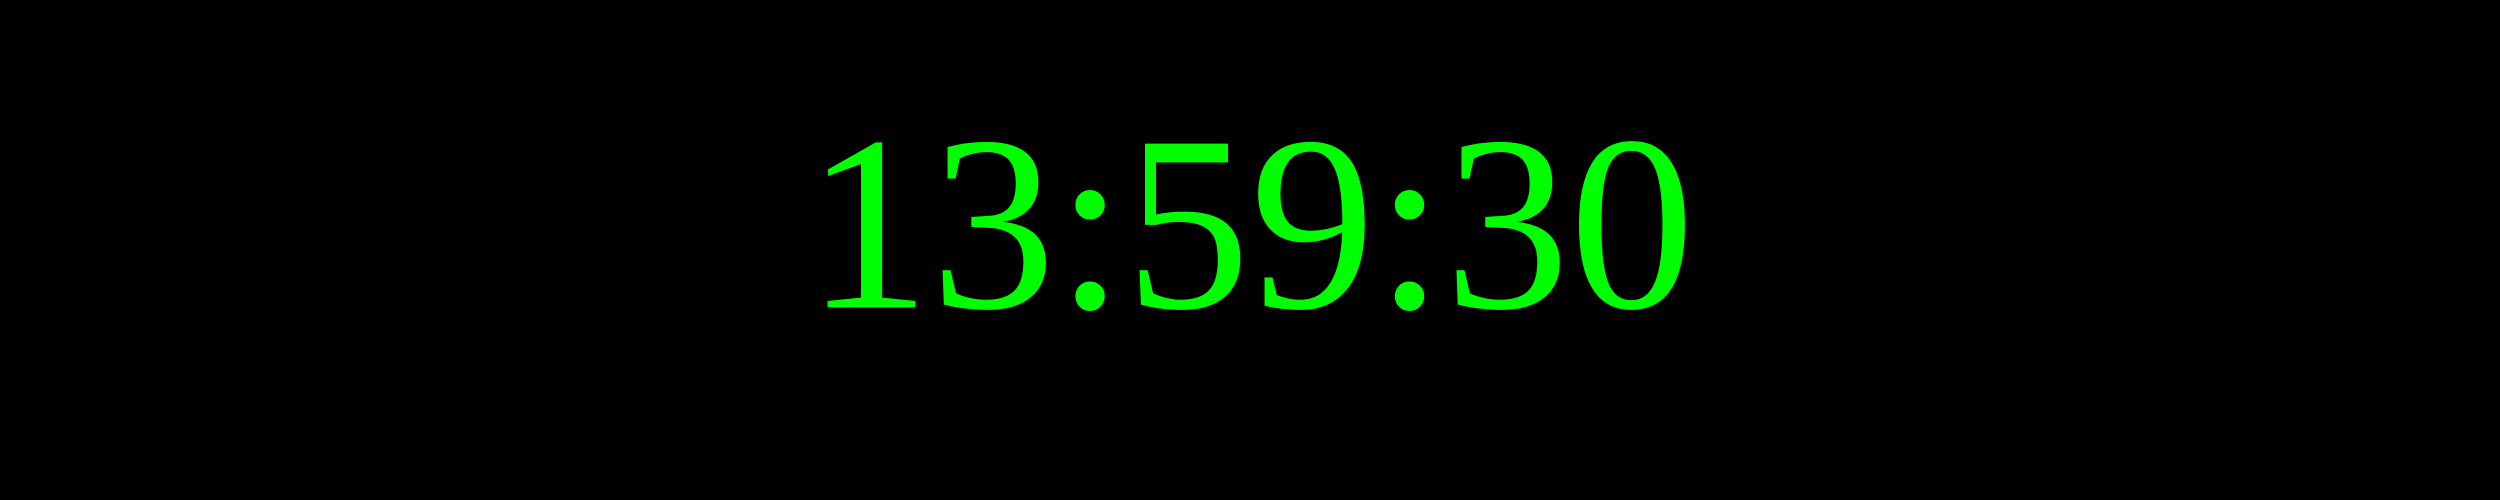
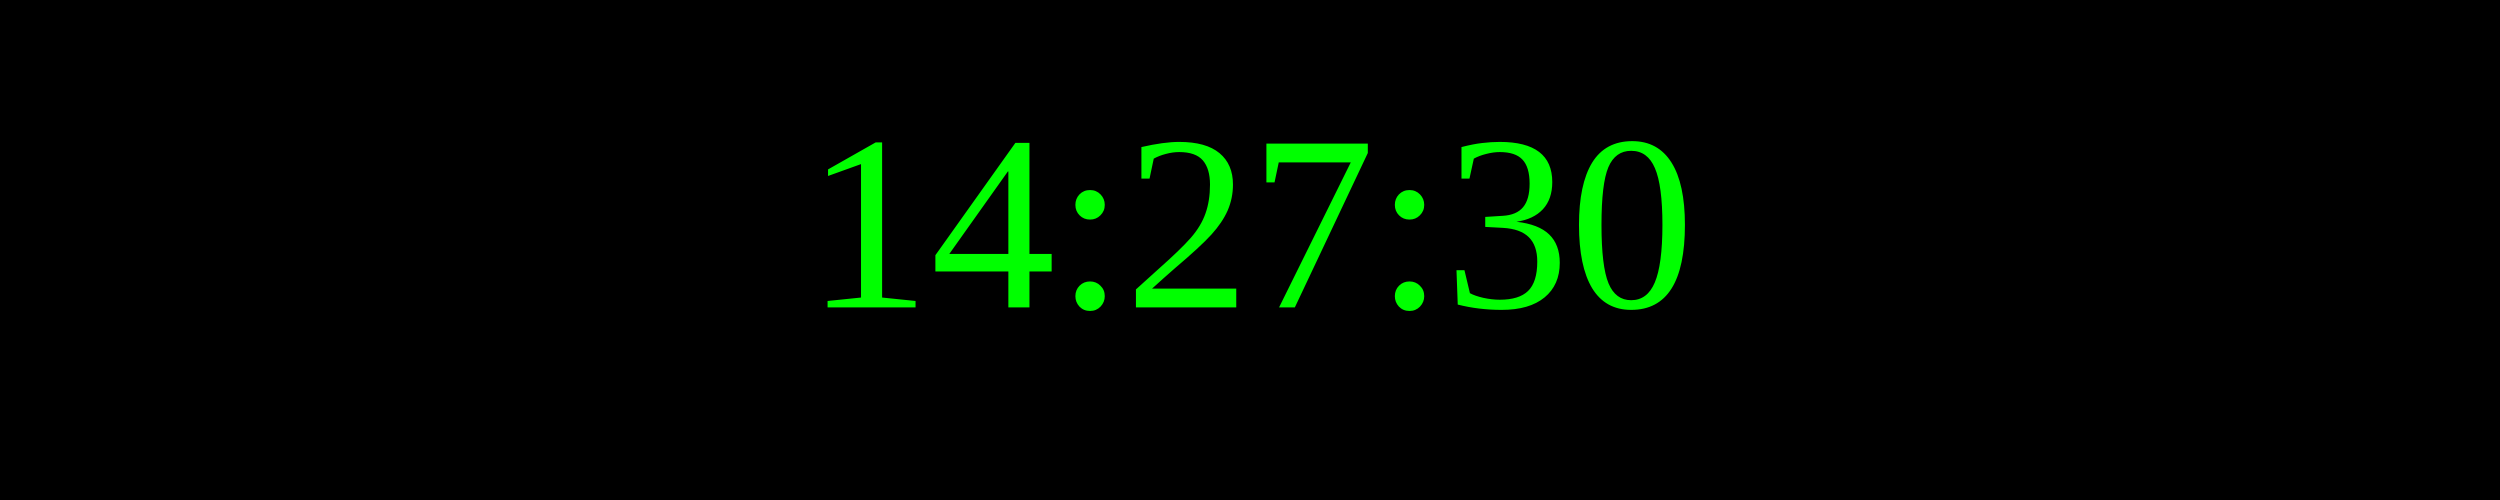
<svg xmlns="http://www.w3.org/2000/svg" width="250" height="50">
  <rect width="100%" height="100%" fill="black" />
  <text x="50%" y="50%" font-size="25" fill="lime" text-anchor="middle" dominant-baseline="middle">
- 13:59:30
+ 14:27:30
</text>
</svg>
